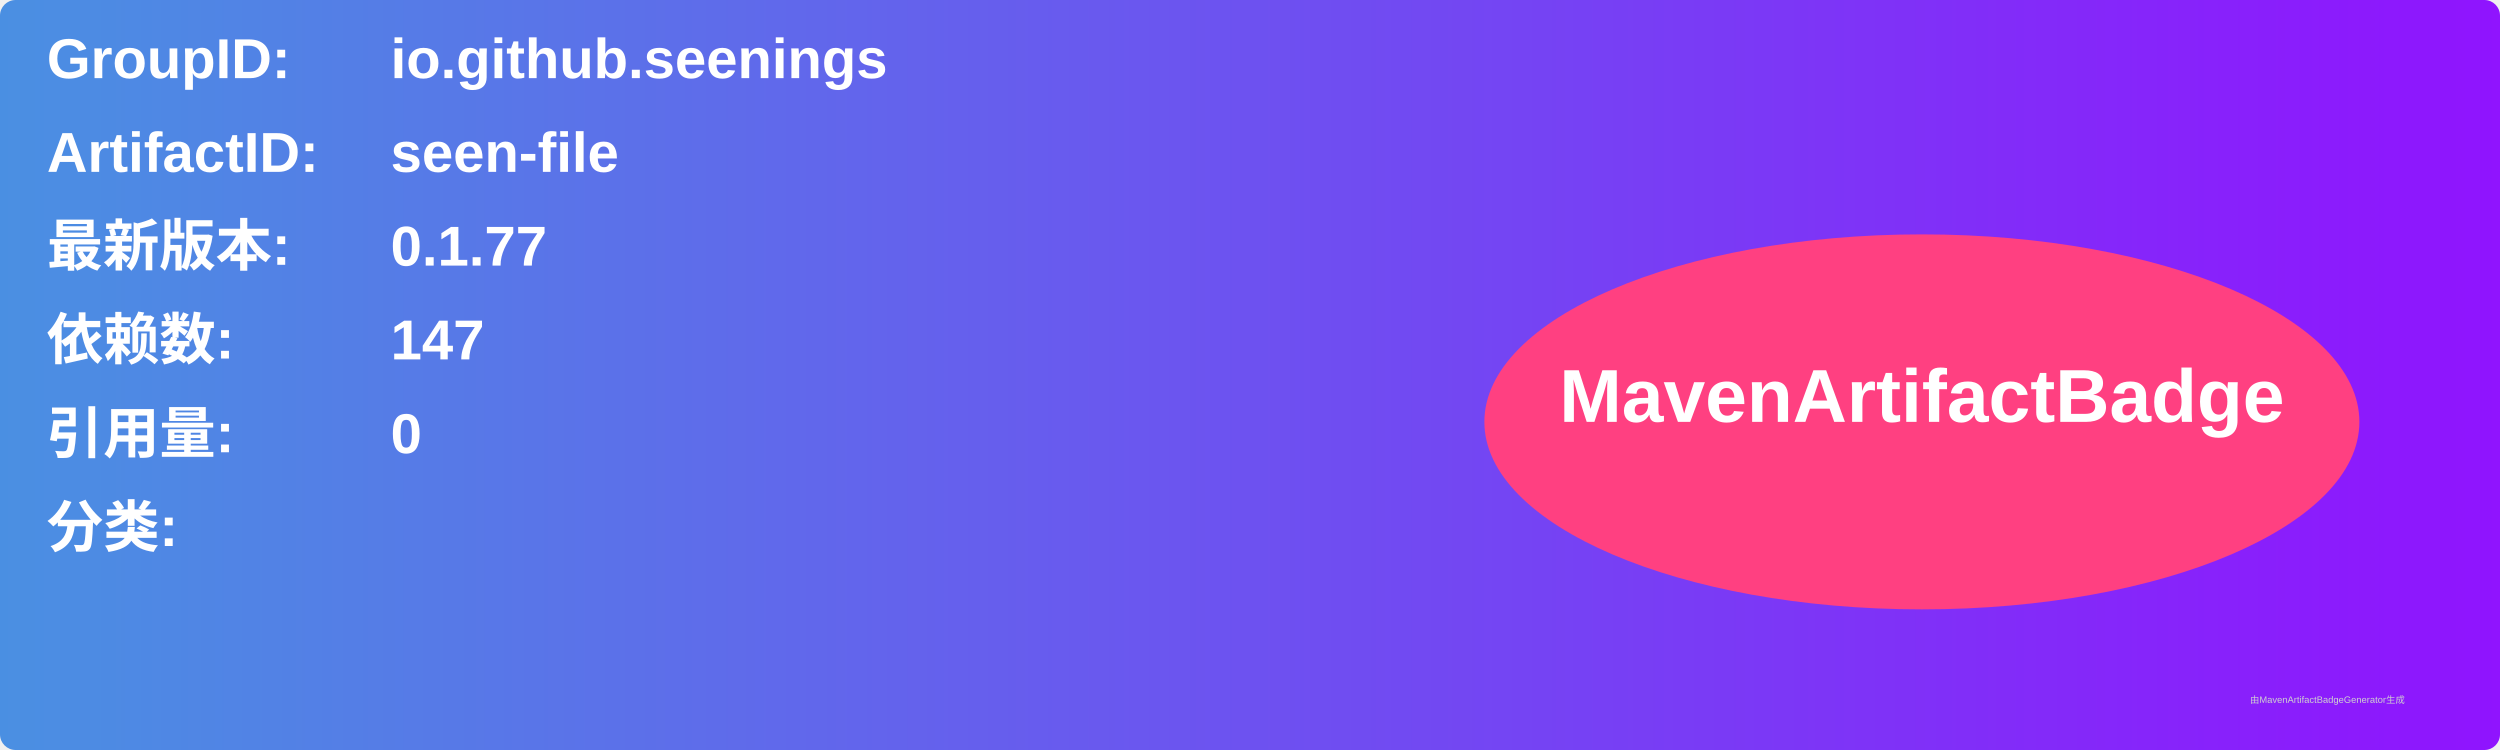
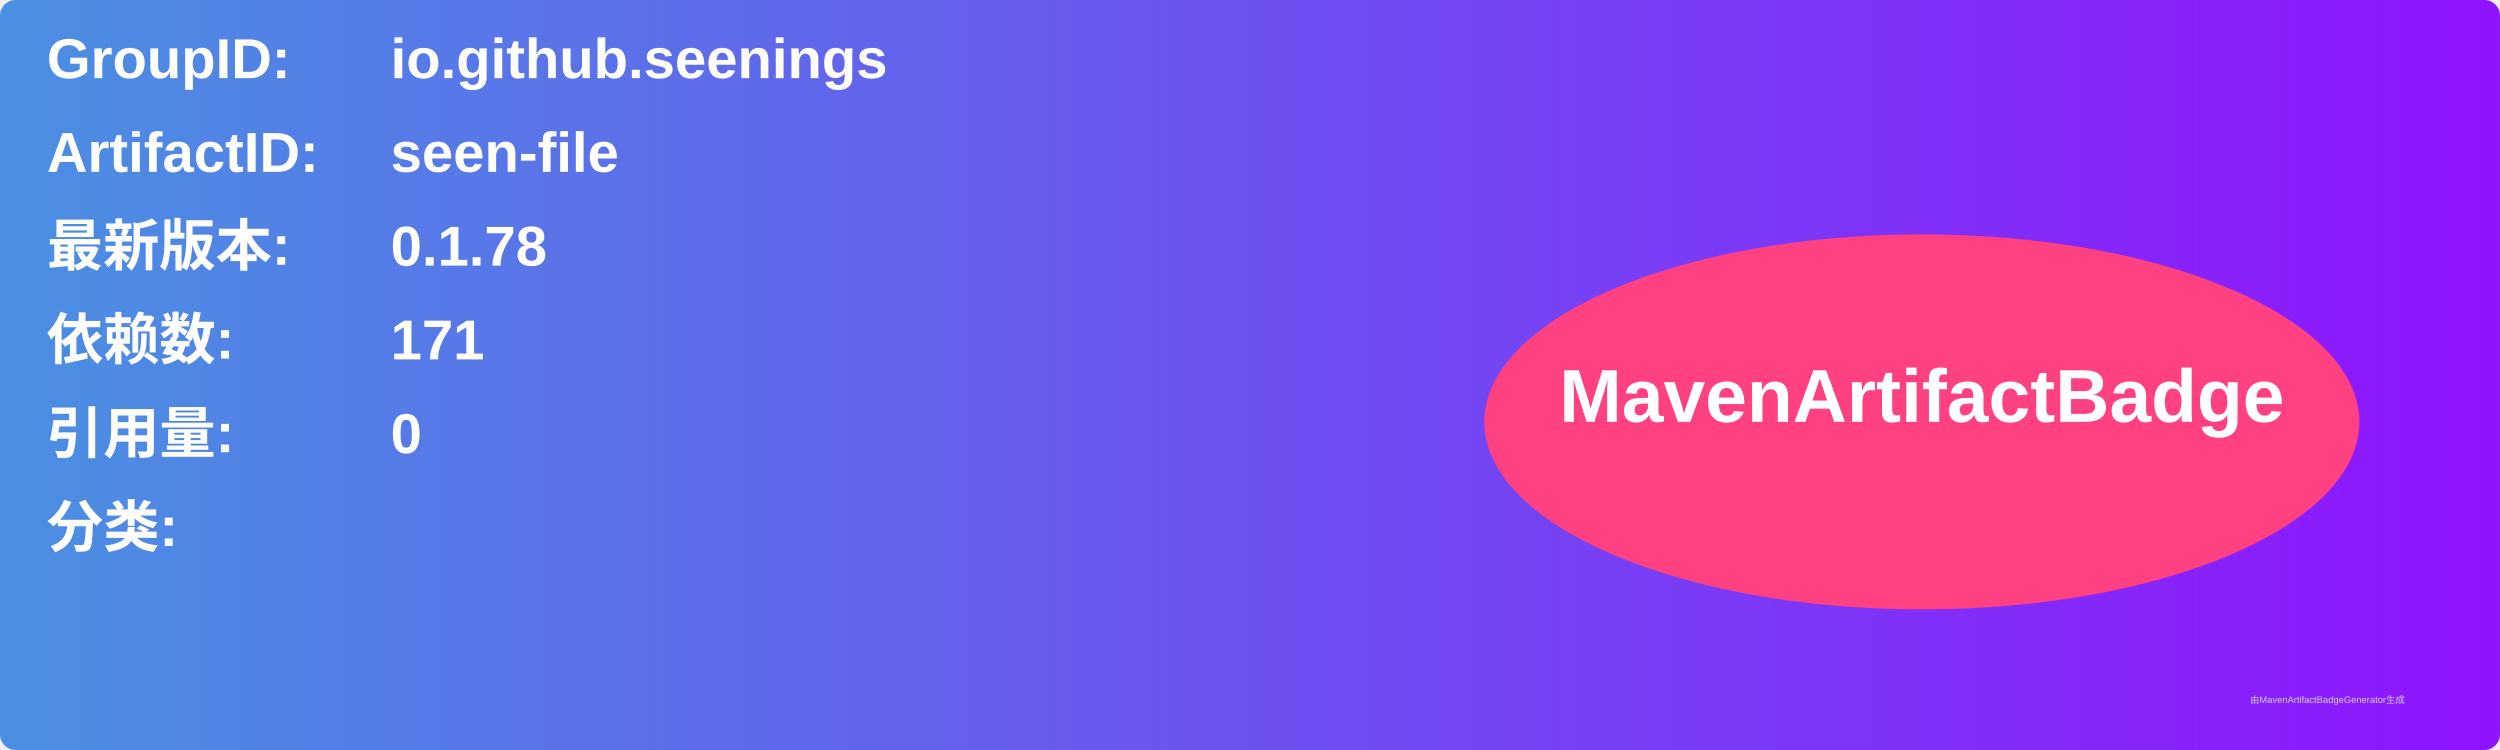
<svg xmlns="http://www.w3.org/2000/svg" width="800" height="240" viewBox="0 0 800 240">
  <linearGradient id="grad" x1="0%" y1="0%" x2="100%" y2="0%">
    <stop offset="0%" stop-color="#4a90e2" />
    <stop offset="100%" stop-color="#9013fe" />
  </linearGradient>
  <rect width="100%" height="100%" rx="5" ry="5" fill="url(#grad)" />
  <g transform="translate(15, 15)">
    <text x="0" y="10" font-family="Arial" font-size="18" fill="white" font-weight="bold" width="260">GroupID:</text>
    <text x="110" y="10" font-family="Arial" font-size="18" fill="white" font-weight="bold" width="460">io.github.seenings</text>
    <text x="0" y="40" font-family="Arial" font-size="18" fill="white" font-weight="bold" width="260">ArtifactID:</text>
    <text x="110" y="40" font-family="Arial" font-size="18" fill="white" font-weight="bold" width="460">seen-file</text>
    <text x="0" y="70" font-family="Arial" font-size="18" fill="white" font-weight="bold">最新版本:</text>
    <text x="110" y="70" font-family="Arial" font-size="18" fill="white" font-weight="bold">
-       <tspan font-weight="bold">0.1.77</tspan>
+       <tspan font-weight="bold">0.1.78</tspan>
    </text>
    <text x="0" y="100" font-family="Arial" font-size="18" fill="white" font-weight="bold">依赖数: </text>
    <text x="110" y="100" font-family="Arial" font-size="18" fill="white">
-       <tspan font-weight="bold">147</tspan>
+       <tspan font-weight="bold">171</tspan>
    </text>
    <text x="0" y="130" font-family="Arial" font-size="18" fill="white" font-weight="bold">引用量: </text>
    <text x="110" y="130" font-family="Arial" font-size="18" fill="white">
      <tspan font-weight="bold">0</tspan>
    </text>
    <text x="0" y="160" font-family="Arial" font-size="18" fill="white" font-weight="bold">分类:</text>
    <text x="10" y="190" font-family="Arial" font-size="10" fill="white">
      <tspan font-weight="bold" />
    </text>
    <ellipse cx="600" cy="120" rx="140" ry="60" fill="#ff4081" />
    <text x="600" y="120" text-anchor="middle" font-family="Arial" font-size="24" fill="white" font-weight="bold">MavenArtifactBadge</text>
  </g>
  <text x="720" y="225" font-family="Arial" font-size="3" fill="#d0d0d0">由MavenArtifactBadgeGenerator生成</text>
</svg>
